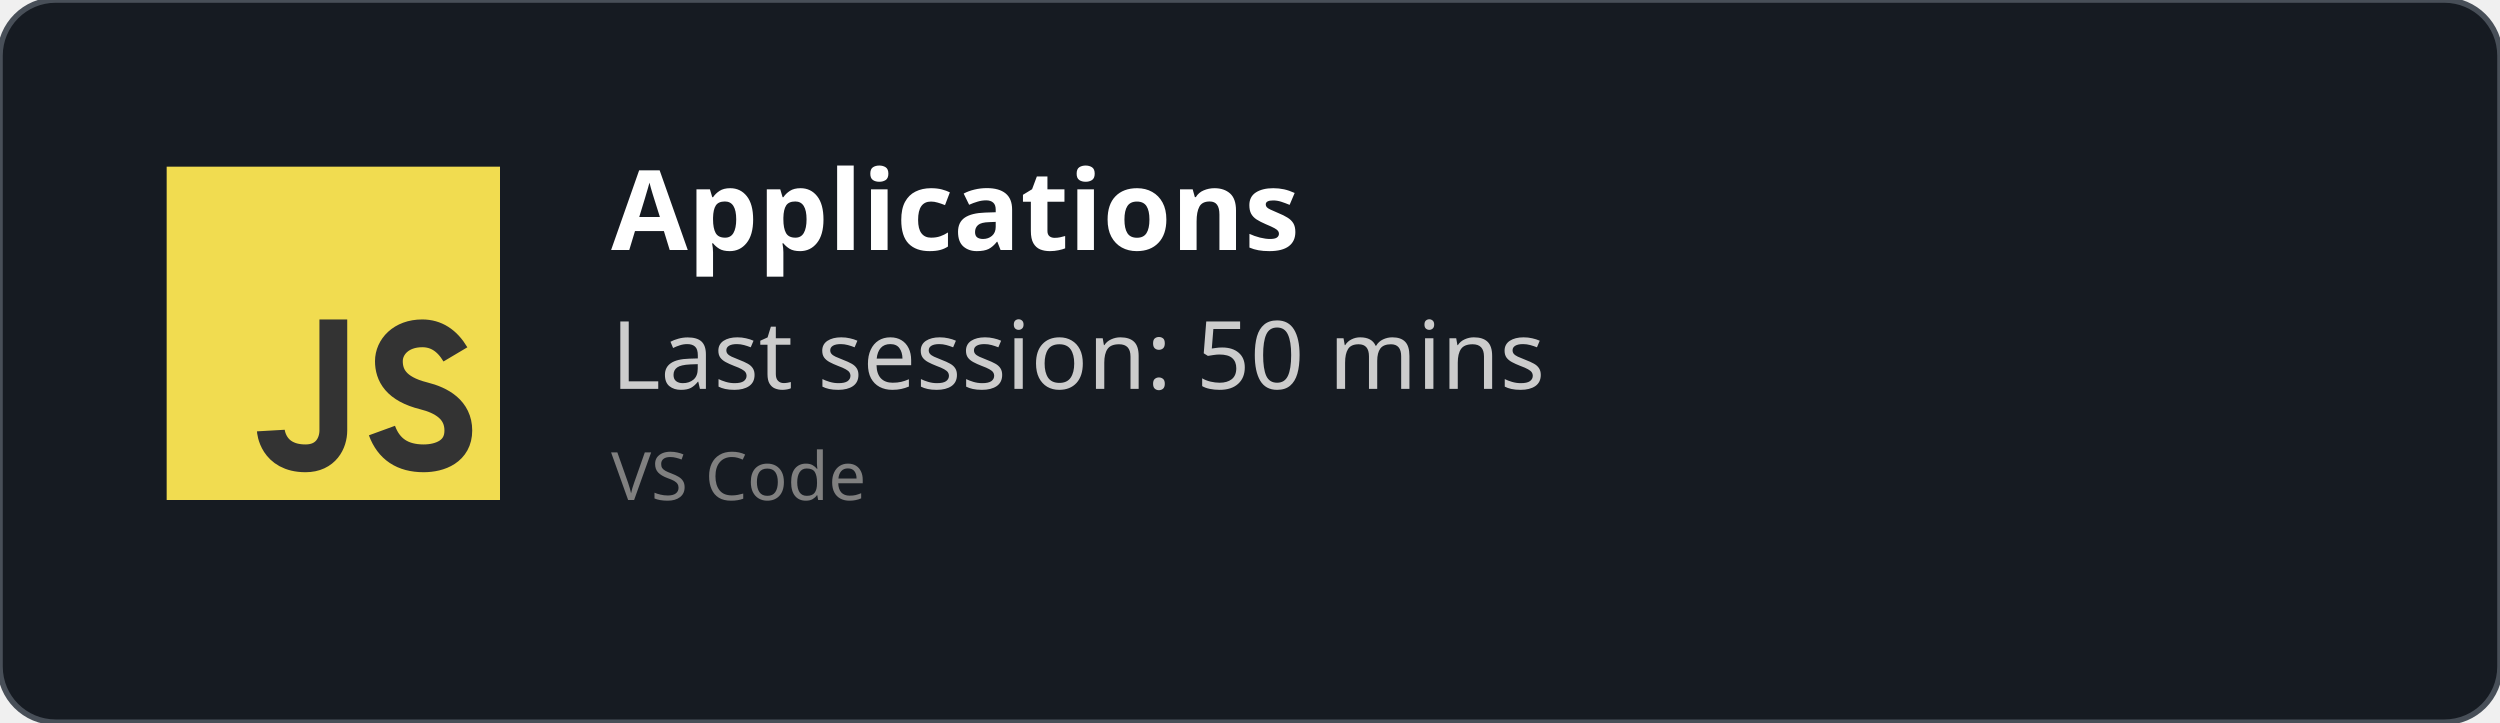
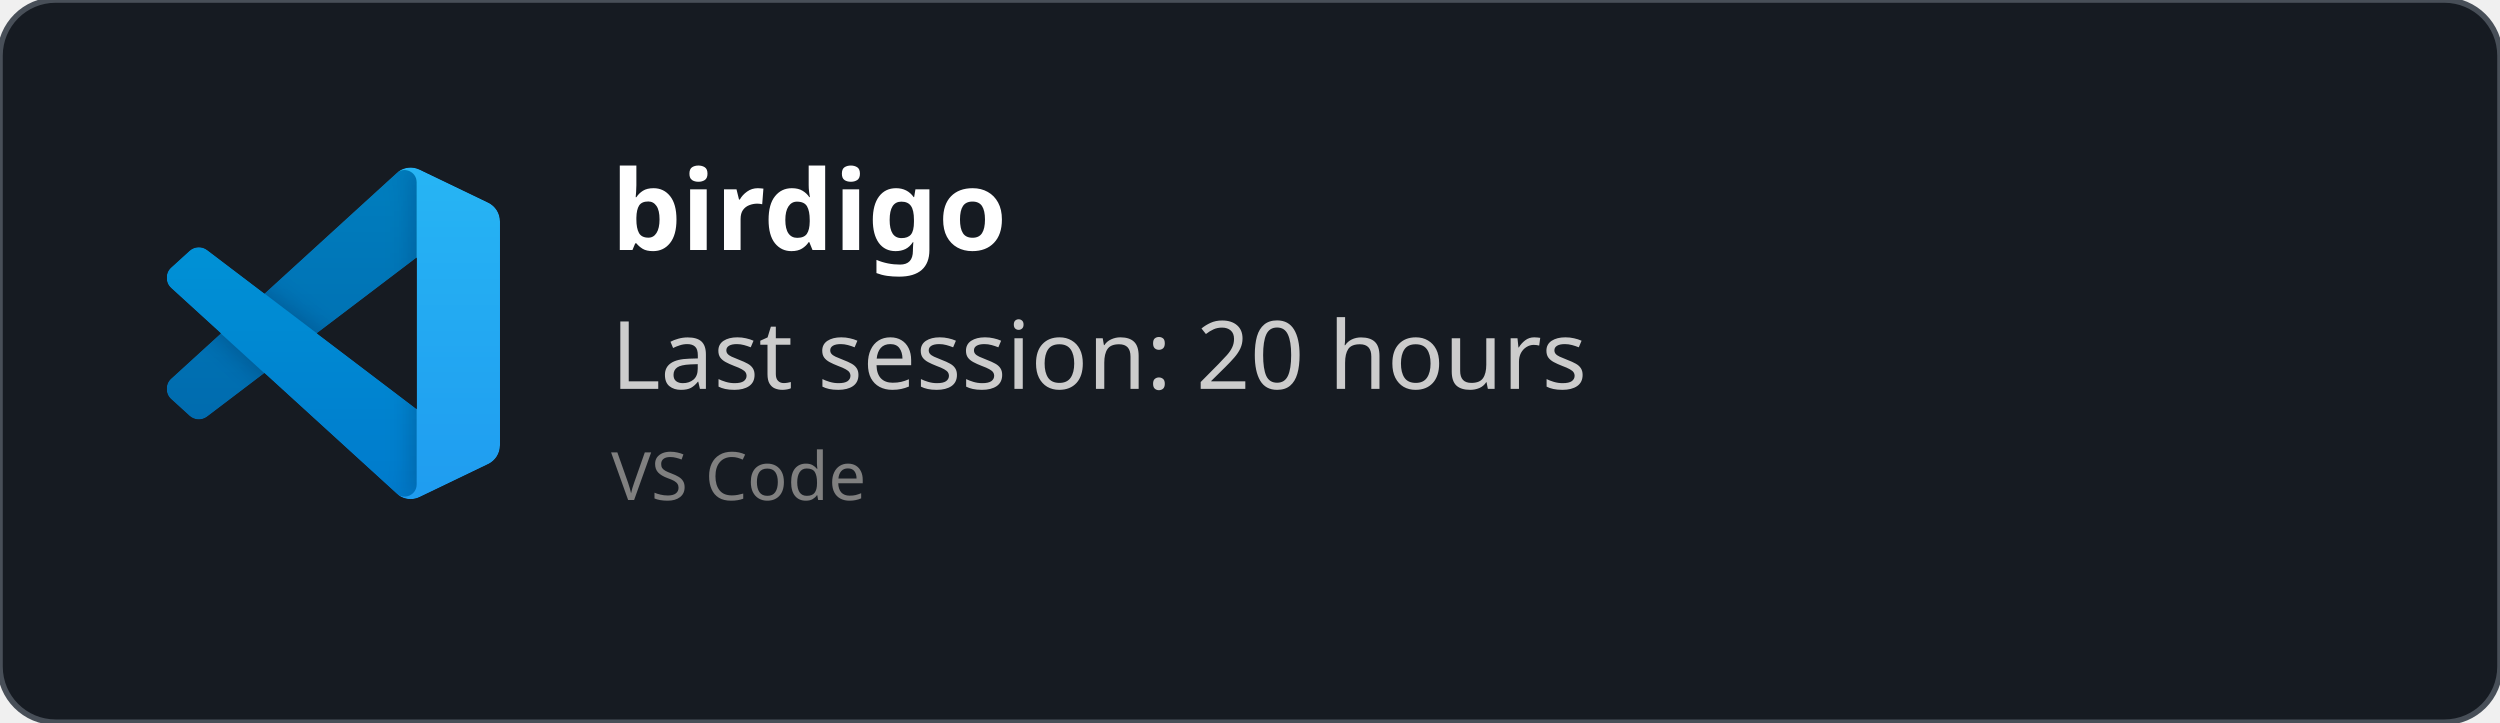
<svg xmlns="http://www.w3.org/2000/svg" width="450" height="130" viewBox="0 0 450 130" fill="none" role="img">
  <style>
    *{
        font-family: 'Segoe UI', Ubuntu, monospace
    }
    </style>
  <defs>
    <clipPath id="horizontalClip" x="20" y="20" width="500" height="200">
      <rect x="90" y="20" width="300" height="50" />
    </clipPath>
  </defs>
  <rect width="450" height="130" fill="rgba(22,27,34)" stroke="#484f58" stroke-width="1" fill-opacity="1" stroke-opacity="1" x="0" y="0" rx="10px" ry="10px">
    </rect>
-   <svg width="60px" height="60px" x="30" y="30" viewBox="0 0 24 24" id="js">
-     <g fill="none" fill-rule="evenodd">
-       <rect width="24" height="24" fill="#F1DC50" />
-       <path stroke="#333" stroke-width="2" d="M12,11 C12,15.749 12,18.416 12,19 C12,19.876 11.477,21 10,21 C7.615,21 7.5,19 7.5,19 M20.79,13.516 C20.19,12.505 19.394,12 18.404,12 C16.856,12 16,13 16,14 C16,15 16.5,16 18.508,16.5 C19.786,16.818 21,17.5 21,19 C21,20.5 19.685,21 18.5,21 C16.986,21 15.986,20.333 15.5,19" />
+   <svg width="60" height="60" x="30" y="30" viewBox="0 0 100 100" fill="none" id="vscode">
+     <mask id="mask0" mask-type="alpha" maskUnits="userSpaceOnUse" x="0" y="0" width="100" height="100">
+       <path fill-rule="evenodd" clip-rule="evenodd" d="M70.912 99.317C72.487 99.931 74.283 99.891 75.873 99.126L96.461 89.22C98.624 88.179 100 85.989 100 83.587V16.413C100 14.011 98.624 11.822 96.461 10.781L75.873 0.874C73.786 -0.13 71.345 0.116 69.513 1.447C69.252 1.637 69.003 1.849 68.769 2.083L29.355 38.041L12.187 25.01C10.589 23.797 8.354 23.896 6.869 25.246L1.363 30.255C-0.453 31.906 -0.455 34.763 1.359 36.417L16.247 50L1.359 63.583C-0.455 65.237 -0.453 68.094 1.363 69.745L6.869 74.754C8.354 76.104 10.589 76.204 12.187 74.99L29.355 61.959L68.769 97.917C69.392 98.541 70.125 99.01 70.912 99.317ZM75.015 27.299L45.109 50L75.015 72.701V27.299Z" fill="white" />
+     </mask>
+     <g mask="url(#mask0)">
+       <path d="M96.461 10.796L75.857 0.876C73.472 -0.273 70.622 0.212 68.75 2.083L1.299 63.583C-0.516 65.237 -0.514 68.094 1.303 69.745L6.813 74.754C8.298 76.104 10.535 76.204 12.134 74.99L93.361 13.37C96.086 11.303 100 13.246 100 16.667V16.427C100 14.027 98.625 11.838 96.461 10.796Z" fill="#0065A9" />
+       <g filter="url(#filter0_d)">
+         <path d="M96.461 89.204L75.857 99.124C73.472 100.273 70.622 99.788 68.75 97.917L1.299 36.417C-0.516 34.763 -0.514 31.906 1.303 30.255L6.813 25.246C8.298 23.896 10.535 23.796 12.134 25.009L93.361 86.63C96.086 88.697 100 86.754 100 83.333V83.573C100 85.974 98.625 88.162 96.461 89.204Z" fill="#007ACC" />
+       </g>
+       <g filter="url(#filter1_d)">
+         <path d="M75.858 99.126C73.472 100.274 70.622 99.788 68.75 97.917C71.056 100.223 75 98.59 75 95.328V4.672C75 1.41 71.056 -0.223 68.75 2.083C70.622 0.211 73.472 -0.274 75.858 0.874L96.459 10.781C98.623 11.822 100 14.011 100 16.413V83.587C100 85.989 98.623 88.179 96.459 89.22L75.858 99.126Z" fill="#1F9CF0" />
+       </g>
+       <g style="mix-blend-mode:overlay" opacity="0.25">
+         <path fill-rule="evenodd" clip-rule="evenodd" d="M70.851 99.317C72.426 99.931 74.222 99.891 75.812 99.126L96.4 89.22C98.563 88.179 99.939 85.989 99.939 83.587V16.413C99.939 14.011 98.564 11.822 96.4 10.781L75.812 0.874C73.725 -0.13 71.284 0.116 69.453 1.447C69.191 1.637 68.942 1.849 68.708 2.083L29.294 38.041L12.126 25.01C10.528 23.796 8.293 23.896 6.809 25.246L1.302 30.255C-0.513 31.906 -0.515 34.763 1.298 36.417L16.186 50L1.298 63.583C-0.515 65.237 -0.513 68.094 1.302 69.745L6.809 74.754C8.293 76.104 10.528 76.204 12.126 74.99L29.294 61.959L68.708 97.917C69.332 98.54 70.064 99.01 70.851 99.317ZM74.954 27.299L45.048 50L74.954 72.701V27.299Z" fill="url(#paint0_linear)" />
+       </g>
    </g>
+     <defs>
+       <filter id="filter0_d" x="-8.394" y="15.829" width="116.727" height="92.246" filterUnits="userSpaceOnUse" color-interpolation-filters="sRGB">
+         <feFlood flood-opacity="0" result="BackgroundImageFix" />
+         <feColorMatrix in="SourceAlpha" type="matrix" values="0 0 0 0 0 0 0 0 0 0 0 0 0 0 0 0 0 0 127 0" />
+         <feOffset />
+         <feGaussianBlur stdDeviation="4.167" />
+         <feColorMatrix type="matrix" values="0 0 0 0 0 0 0 0 0 0 0 0 0 0 0 0 0 0 0.25 0" />
+         <feBlend mode="overlay" in2="BackgroundImageFix" result="effect1_dropShadow" />
+         <feBlend mode="normal" in="SourceGraphic" in2="effect1_dropShadow" result="shape" />
+       </filter>
+       <filter id="filter1_d" x="60.417" y="-8.076" width="47.917" height="116.151" filterUnits="userSpaceOnUse" color-interpolation-filters="sRGB">
+         <feFlood flood-opacity="0" result="BackgroundImageFix" />
+         <feColorMatrix in="SourceAlpha" type="matrix" values="0 0 0 0 0 0 0 0 0 0 0 0 0 0 0 0 0 0 127 0" />
+         <feOffset />
+         <feGaussianBlur stdDeviation="4.167" />
+         <feColorMatrix type="matrix" values="0 0 0 0 0 0 0 0 0 0 0 0 0 0 0 0 0 0 0.25 0" />
+         <feBlend mode="overlay" in2="BackgroundImageFix" result="effect1_dropShadow" />
+         <feBlend mode="normal" in="SourceGraphic" in2="effect1_dropShadow" result="shape" />
+       </filter>
+       <linearGradient id="paint0_linear" x1="49.939" y1="0.258" x2="49.939" y2="99.742" gradientUnits="userSpaceOnUse">
+         <stop stop-color="white" />
+         <stop offset="1" stop-color="white" stop-opacity="0" />
+       </linearGradient>
+     </defs>
  </svg>
  <text x="110" y="45" font-size="20" clip-path="url(#horizontalClip)" font-weight="bold" font-family="Ubuntu" fill="white">
-     Applications
+     birdigo
    </text>
  <text x="110" y="70" font-size="17px" font-family="Ubuntu" fill="#ccc">
-     Last session: 50 mins
+     Last session: 20 hours
    </text>
  <text x="110" y="90" font-size="12px" font-family="Ubuntu" fill="grey">
    VS Code
    </text>
</svg>
